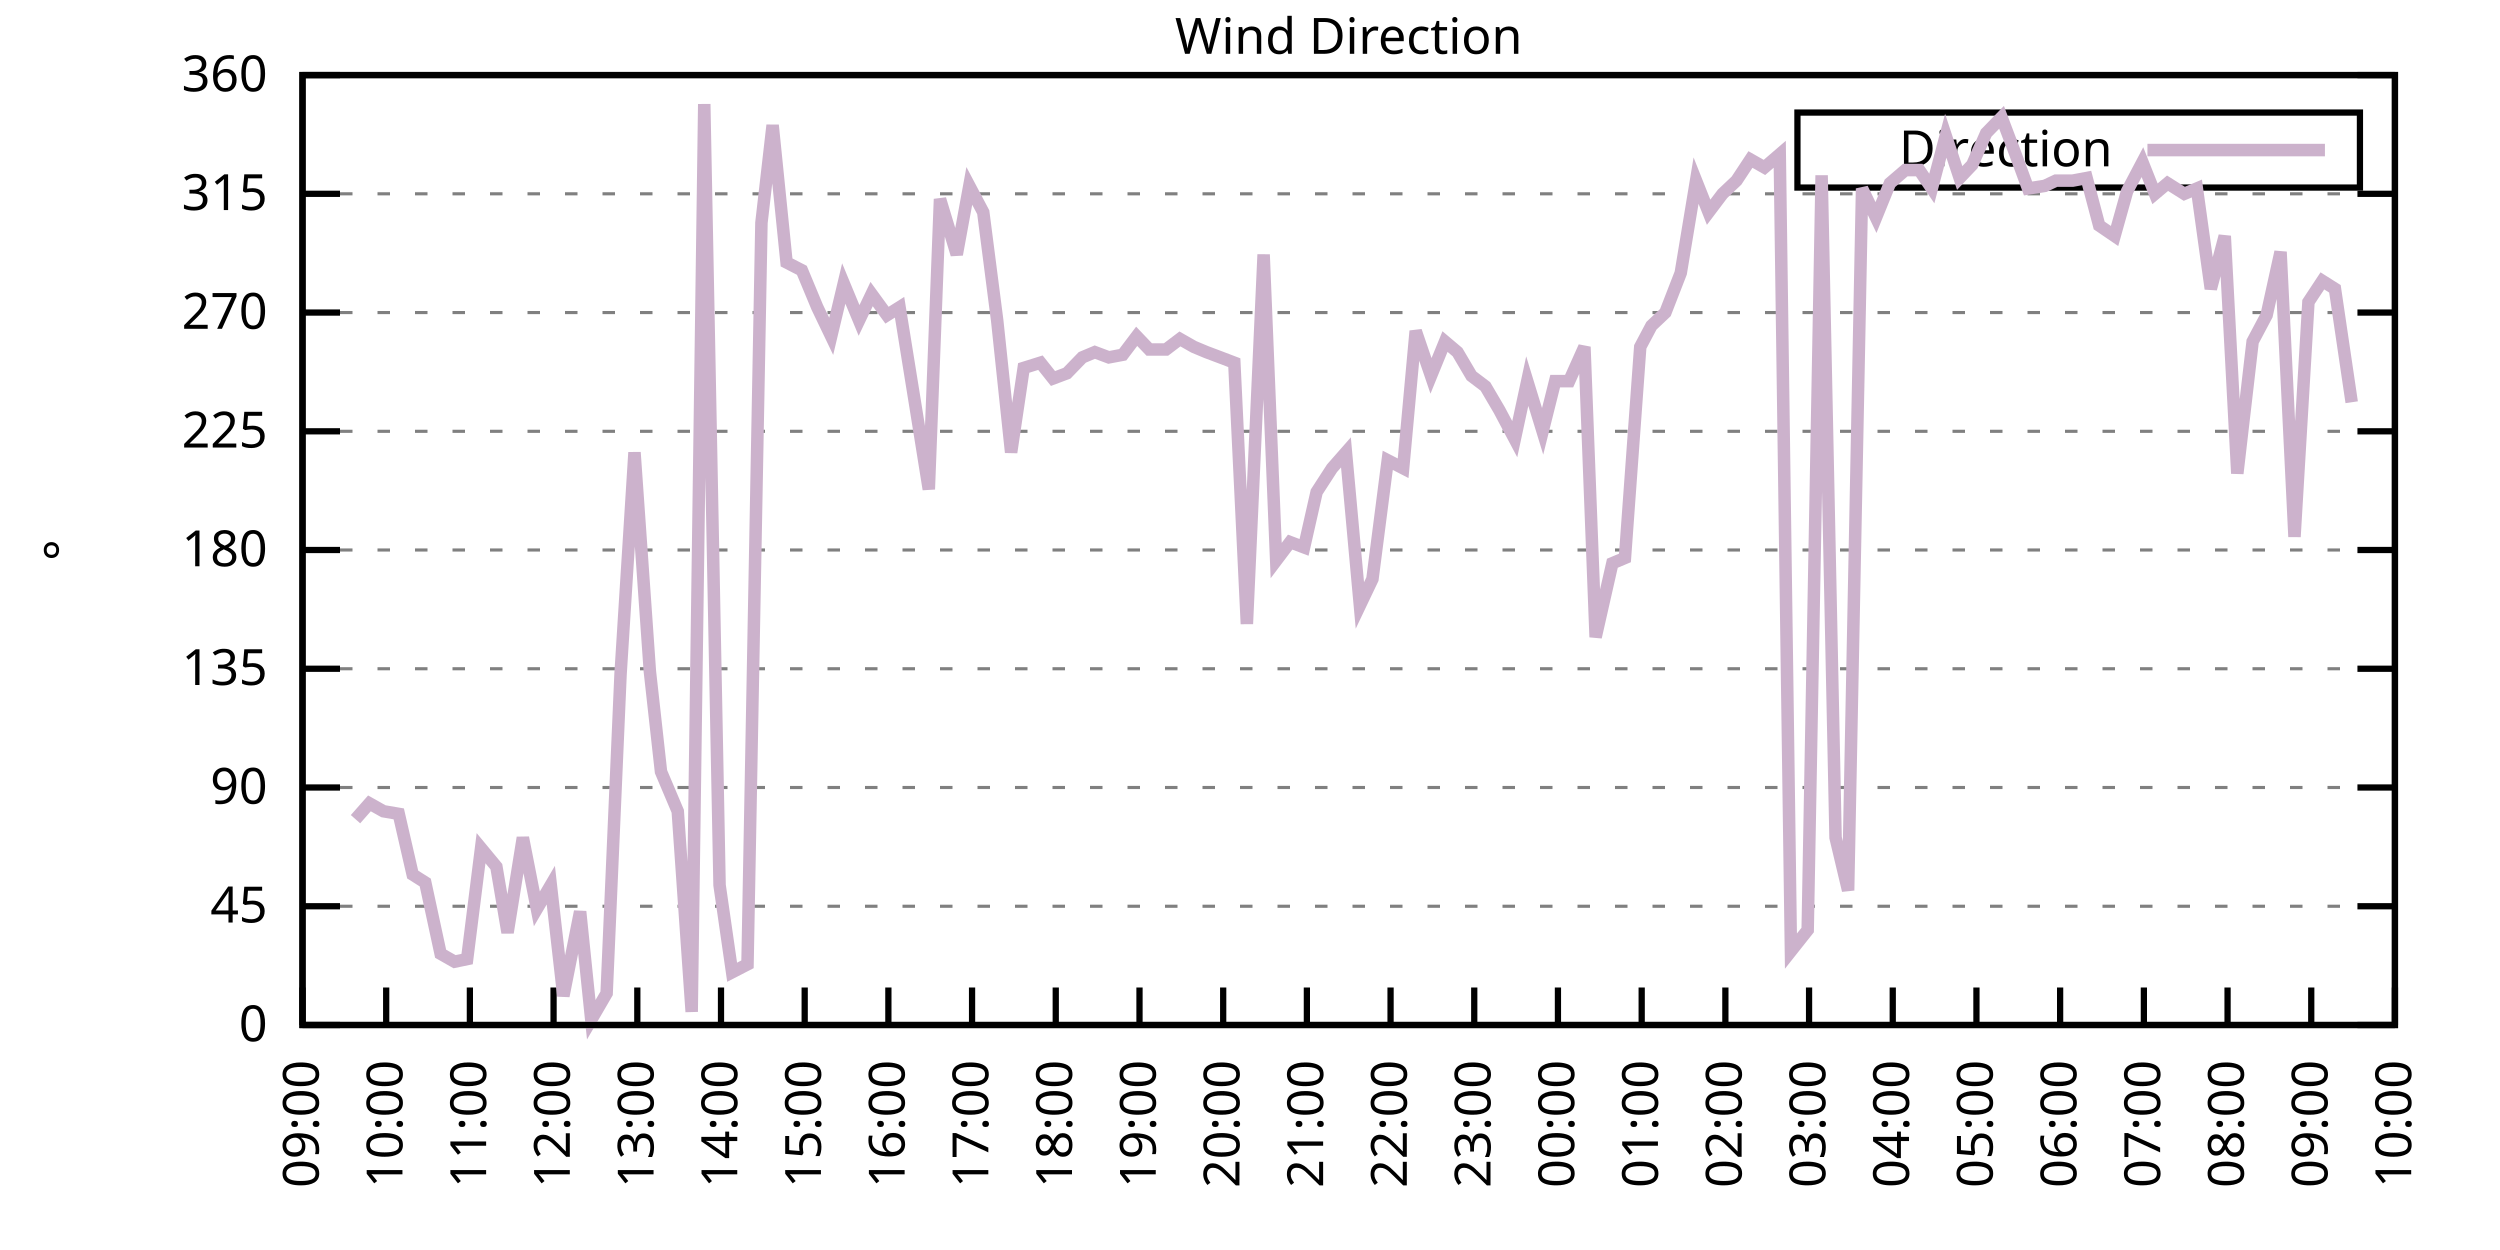
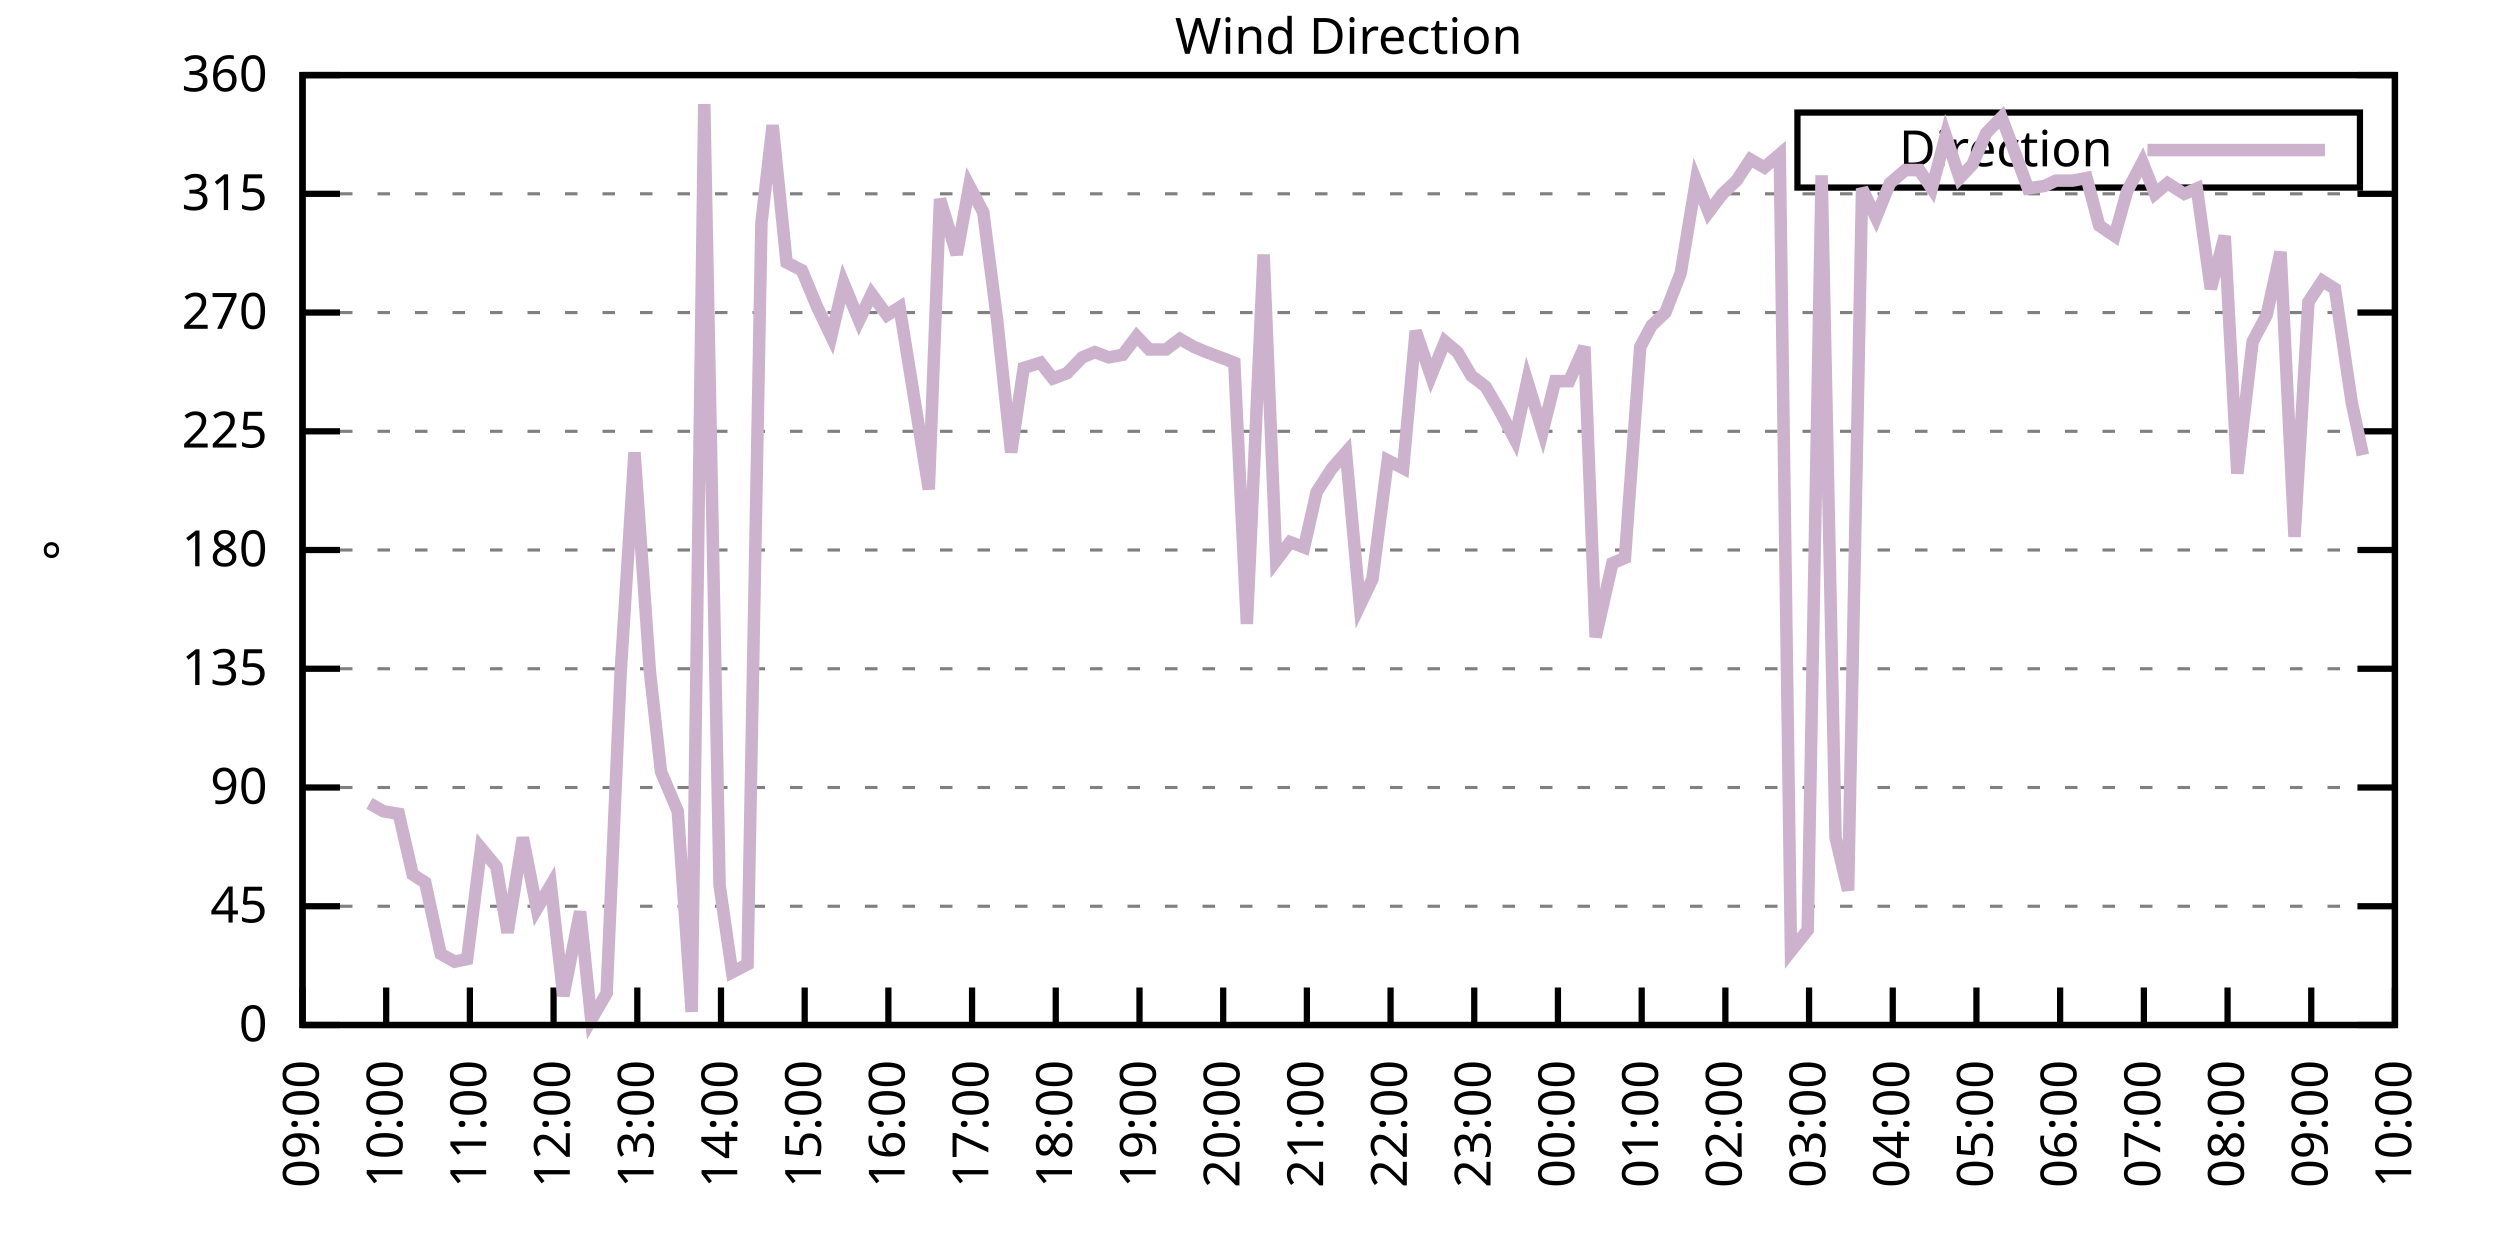
<svg xmlns="http://www.w3.org/2000/svg" xmlns:xlink="http://www.w3.org/1999/xlink" width="400" height="200" viewBox="0 0 400 200">
  <g id="gnuplot_canvas">
    <rect x="0" y="0" width="400" height="200" fill="none" />
    <defs>
      <circle id="gpDot" r="0.5" stroke-width="0.5" stroke="currentColor" />
      <path id="gpPt0" stroke-width="0.333" stroke="currentColor" d="M-1,0 h2 M0,-1 v2" />
      <path id="gpPt1" stroke-width="0.333" stroke="currentColor" d="M-1,-1 L1,1 M1,-1 L-1,1" />
      <path id="gpPt2" stroke-width="0.333" stroke="currentColor" d="M-1,0 L1,0 M0,-1 L0,1 M-1,-1 L1,1 M-1,1 L1,-1" />
      <rect id="gpPt3" stroke-width="0.333" stroke="currentColor" x="-1" y="-1" width="2" height="2" />
      <rect id="gpPt4" stroke-width="0.333" stroke="currentColor" fill="currentColor" x="-1" y="-1" width="2" height="2" />
      <circle id="gpPt5" stroke-width="0.333" stroke="currentColor" cx="0" cy="0" r="1" />
      <use xlink:href="#gpPt5" id="gpPt6" fill="currentColor" stroke="none" />
      <path id="gpPt7" stroke-width="0.333" stroke="currentColor" d="M0,-1.33 L-1.33,0.67 L1.33,0.67 z" />
      <use xlink:href="#gpPt7" id="gpPt8" fill="currentColor" stroke="none" />
      <use xlink:href="#gpPt7" id="gpPt9" stroke="currentColor" transform="rotate(180)" />
      <use xlink:href="#gpPt9" id="gpPt10" fill="currentColor" stroke="none" />
      <use xlink:href="#gpPt3" id="gpPt11" stroke="currentColor" transform="rotate(45)" />
      <use xlink:href="#gpPt11" id="gpPt12" fill="currentColor" stroke="none" />
      <path id="gpPt13" stroke-width="0.333" stroke="currentColor" d="M0,1.330 L1.265,0.411 L0.782,-1.067 L-0.782,-1.076 L-1.265,0.411 z" />
      <use xlink:href="#gpPt13" id="gpPt14" fill="currentColor" stroke="none" />
      <filter id="textbox" filterUnits="objectBoundingBox" x="0" y="0" height="1" width="1">
        <feFlood flood-color="white" flood-opacity="1" result="bgnd" />
        <feComposite in="SourceGraphic" in2="bgnd" operator="atop" />
      </filter>
      <filter id="greybox" filterUnits="objectBoundingBox" x="0" y="0" height="1" width="1">
        <feFlood flood-color="lightgrey" flood-opacity="1" result="grey" />
        <feComposite in="SourceGraphic" in2="grey" operator="atop" />
      </filter>
    </defs>
    <g fill="none" color="white" stroke="currentColor" stroke-width="1.00" stroke-linecap="butt" stroke-linejoin="miter">
</g>
    <g fill="none" color="black" stroke="currentColor" stroke-width="1.00" stroke-linecap="butt" stroke-linejoin="miter">
      <g stroke="none" shape-rendering="crispEdges">
        <polygon fill="rgb(255, 255, 255)" points="48.40,164.00 383.18,164.00 383.18,12.02 48.40,12.02 " />
      </g>
    </g>
    <g fill="none" color="black" stroke="currentColor" stroke-width="1.00" stroke-linecap="butt" stroke-linejoin="miter">
</g>
    <g fill="none" color="black" stroke="black" stroke-width="0.50" stroke-linecap="butt" stroke-linejoin="miter">
</g>
    <g fill="none" color="gray" stroke="currentColor" stroke-width="0.50" stroke-linecap="butt" stroke-linejoin="miter">
      <path stroke="gray" stroke-dasharray="2,4" class="gridline" d="M48.40,164.00 L383.19,164.00  " />
    </g>
    <g fill="none" color="gray" stroke="gray" stroke-width="1.00" stroke-linecap="butt" stroke-linejoin="miter">
</g>
    <g fill="none" color="black" stroke="currentColor" stroke-width="1.00" stroke-linecap="butt" stroke-linejoin="miter">
      <path stroke="black" d="M48.40,164.00 L54.40,164.00 M383.19,164.00 L377.19,164.00  " />
      <g transform="translate(42.80,166.60)" stroke="none" fill="black" font-family="Sans" font-size="8.00" text-anchor="end">
        <text>
          <tspan font-family="Sans"> 0</tspan>
        </text>
      </g>
    </g>
    <g fill="none" color="black" stroke="currentColor" stroke-width="1.00" stroke-linecap="butt" stroke-linejoin="miter">
</g>
    <g fill="none" color="black" stroke="black" stroke-width="0.50" stroke-linecap="butt" stroke-linejoin="miter">
</g>
    <g fill="none" color="gray" stroke="currentColor" stroke-width="0.50" stroke-linecap="butt" stroke-linejoin="miter">
      <path stroke="gray" stroke-dasharray="2,4" class="gridline" d="M48.40,145.00 L383.19,145.00  " />
    </g>
    <g fill="none" color="gray" stroke="gray" stroke-width="1.00" stroke-linecap="butt" stroke-linejoin="miter">
</g>
    <g fill="none" color="black" stroke="currentColor" stroke-width="1.00" stroke-linecap="butt" stroke-linejoin="miter">
      <path stroke="black" d="M48.40,145.00 L54.40,145.00 M383.19,145.00 L377.19,145.00  " />
      <g transform="translate(42.80,147.60)" stroke="none" fill="black" font-family="Sans" font-size="8.00" text-anchor="end">
        <text>
          <tspan font-family="Sans"> 45</tspan>
        </text>
      </g>
    </g>
    <g fill="none" color="black" stroke="currentColor" stroke-width="1.00" stroke-linecap="butt" stroke-linejoin="miter">
</g>
    <g fill="none" color="black" stroke="black" stroke-width="0.50" stroke-linecap="butt" stroke-linejoin="miter">
</g>
    <g fill="none" color="gray" stroke="currentColor" stroke-width="0.50" stroke-linecap="butt" stroke-linejoin="miter">
      <path stroke="gray" stroke-dasharray="2,4" class="gridline" d="M48.40,126.00 L383.19,126.00  " />
    </g>
    <g fill="none" color="gray" stroke="gray" stroke-width="1.00" stroke-linecap="butt" stroke-linejoin="miter">
</g>
    <g fill="none" color="black" stroke="currentColor" stroke-width="1.00" stroke-linecap="butt" stroke-linejoin="miter">
      <path stroke="black" d="M48.40,126.00 L54.40,126.00 M383.19,126.00 L377.19,126.00  " />
      <g transform="translate(42.80,128.60)" stroke="none" fill="black" font-family="Sans" font-size="8.00" text-anchor="end">
        <text>
          <tspan font-family="Sans"> 90</tspan>
        </text>
      </g>
    </g>
    <g fill="none" color="black" stroke="currentColor" stroke-width="1.00" stroke-linecap="butt" stroke-linejoin="miter">
</g>
    <g fill="none" color="black" stroke="black" stroke-width="0.50" stroke-linecap="butt" stroke-linejoin="miter">
</g>
    <g fill="none" color="gray" stroke="currentColor" stroke-width="0.50" stroke-linecap="butt" stroke-linejoin="miter">
      <path stroke="gray" stroke-dasharray="2,4" class="gridline" d="M48.40,107.00 L383.19,107.00  " />
    </g>
    <g fill="none" color="gray" stroke="gray" stroke-width="1.00" stroke-linecap="butt" stroke-linejoin="miter">
</g>
    <g fill="none" color="black" stroke="currentColor" stroke-width="1.00" stroke-linecap="butt" stroke-linejoin="miter">
      <path stroke="black" d="M48.40,107.00 L54.40,107.00 M383.19,107.00 L377.19,107.00  " />
      <g transform="translate(42.80,109.60)" stroke="none" fill="black" font-family="Sans" font-size="8.00" text-anchor="end">
        <text>
          <tspan font-family="Sans"> 135</tspan>
        </text>
      </g>
    </g>
    <g fill="none" color="black" stroke="currentColor" stroke-width="1.00" stroke-linecap="butt" stroke-linejoin="miter">
</g>
    <g fill="none" color="black" stroke="black" stroke-width="0.50" stroke-linecap="butt" stroke-linejoin="miter">
</g>
    <g fill="none" color="gray" stroke="currentColor" stroke-width="0.50" stroke-linecap="butt" stroke-linejoin="miter">
      <path stroke="gray" stroke-dasharray="2,4" class="gridline" d="M48.40,88.00 L383.19,88.00  " />
    </g>
    <g fill="none" color="gray" stroke="gray" stroke-width="1.00" stroke-linecap="butt" stroke-linejoin="miter">
</g>
    <g fill="none" color="black" stroke="currentColor" stroke-width="1.00" stroke-linecap="butt" stroke-linejoin="miter">
      <path stroke="black" d="M48.40,88.00 L54.40,88.00 M383.19,88.00 L377.19,88.00  " />
      <g transform="translate(42.80,90.60)" stroke="none" fill="black" font-family="Sans" font-size="8.00" text-anchor="end">
        <text>
          <tspan font-family="Sans"> 180</tspan>
        </text>
      </g>
    </g>
    <g fill="none" color="black" stroke="currentColor" stroke-width="1.00" stroke-linecap="butt" stroke-linejoin="miter">
</g>
    <g fill="none" color="black" stroke="black" stroke-width="0.50" stroke-linecap="butt" stroke-linejoin="miter">
</g>
    <g fill="none" color="gray" stroke="currentColor" stroke-width="0.50" stroke-linecap="butt" stroke-linejoin="miter">
      <path stroke="gray" stroke-dasharray="2,4" class="gridline" d="M48.40,69.01 L383.19,69.01  " />
    </g>
    <g fill="none" color="gray" stroke="gray" stroke-width="1.00" stroke-linecap="butt" stroke-linejoin="miter">
</g>
    <g fill="none" color="black" stroke="currentColor" stroke-width="1.00" stroke-linecap="butt" stroke-linejoin="miter">
      <path stroke="black" d="M48.40,69.01 L54.40,69.01 M383.19,69.01 L377.19,69.01  " />
      <g transform="translate(42.80,71.61)" stroke="none" fill="black" font-family="Sans" font-size="8.00" text-anchor="end">
        <text>
          <tspan font-family="Sans"> 225</tspan>
        </text>
      </g>
    </g>
    <g fill="none" color="black" stroke="currentColor" stroke-width="1.00" stroke-linecap="butt" stroke-linejoin="miter">
</g>
    <g fill="none" color="black" stroke="black" stroke-width="0.50" stroke-linecap="butt" stroke-linejoin="miter">
</g>
    <g fill="none" color="gray" stroke="currentColor" stroke-width="0.50" stroke-linecap="butt" stroke-linejoin="miter">
      <path stroke="gray" stroke-dasharray="2,4" class="gridline" d="M48.40,50.01 L383.19,50.01  " />
    </g>
    <g fill="none" color="gray" stroke="gray" stroke-width="1.00" stroke-linecap="butt" stroke-linejoin="miter">
</g>
    <g fill="none" color="black" stroke="currentColor" stroke-width="1.00" stroke-linecap="butt" stroke-linejoin="miter">
      <path stroke="black" d="M48.40,50.01 L54.40,50.01 M383.19,50.01 L377.19,50.01  " />
      <g transform="translate(42.80,52.61)" stroke="none" fill="black" font-family="Sans" font-size="8.00" text-anchor="end">
        <text>
          <tspan font-family="Sans"> 270</tspan>
        </text>
      </g>
    </g>
    <g fill="none" color="black" stroke="currentColor" stroke-width="1.00" stroke-linecap="butt" stroke-linejoin="miter">
</g>
    <g fill="none" color="black" stroke="black" stroke-width="0.50" stroke-linecap="butt" stroke-linejoin="miter">
</g>
    <g fill="none" color="gray" stroke="currentColor" stroke-width="0.50" stroke-linecap="butt" stroke-linejoin="miter">
      <path stroke="gray" stroke-dasharray="2,4" class="gridline" d="M48.40,31.01 L383.19,31.01  " />
    </g>
    <g fill="none" color="gray" stroke="gray" stroke-width="1.00" stroke-linecap="butt" stroke-linejoin="miter">
</g>
    <g fill="none" color="black" stroke="currentColor" stroke-width="1.00" stroke-linecap="butt" stroke-linejoin="miter">
      <path stroke="black" d="M48.40,31.01 L54.40,31.01 M383.19,31.01 L377.19,31.01  " />
      <g transform="translate(42.80,33.61)" stroke="none" fill="black" font-family="Sans" font-size="8.00" text-anchor="end">
        <text>
          <tspan font-family="Sans"> 315</tspan>
        </text>
      </g>
    </g>
    <g fill="none" color="black" stroke="currentColor" stroke-width="1.00" stroke-linecap="butt" stroke-linejoin="miter">
</g>
    <g fill="none" color="black" stroke="black" stroke-width="0.50" stroke-linecap="butt" stroke-linejoin="miter">
</g>
    <g fill="none" color="gray" stroke="currentColor" stroke-width="0.50" stroke-linecap="butt" stroke-linejoin="miter">
      <path stroke="gray" stroke-dasharray="2,4" class="gridline" d="M48.40,12.01 L383.19,12.01  " />
    </g>
    <g fill="none" color="gray" stroke="gray" stroke-width="1.00" stroke-linecap="butt" stroke-linejoin="miter">
</g>
    <g fill="none" color="black" stroke="currentColor" stroke-width="1.00" stroke-linecap="butt" stroke-linejoin="miter">
      <path stroke="black" d="M48.40,12.01 L54.40,12.01 M383.19,12.01 L377.19,12.01  " />
      <g transform="translate(42.80,14.61)" stroke="none" fill="black" font-family="Sans" font-size="8.00" text-anchor="end">
        <text>
          <tspan font-family="Sans"> 360</tspan>
        </text>
      </g>
    </g>
    <g fill="none" color="black" stroke="currentColor" stroke-width="1.00" stroke-linecap="butt" stroke-linejoin="miter">
      <path stroke="black" d="M48.40,164.00 L48.40,158.00  " />
      <g transform="translate(51.00,169.60) rotate(270.00)" stroke="none" fill="black" font-family="Sans" font-size="8.00" text-anchor="end">
        <text>
          <tspan font-family="Sans">09:00</tspan>
        </text>
      </g>
    </g>
    <g fill="none" color="black" stroke="currentColor" stroke-width="1.00" stroke-linecap="butt" stroke-linejoin="miter">
      <path stroke="black" d="M61.79,164.00 L61.79,158.00  " />
      <g transform="translate(64.39,169.60) rotate(270.00)" stroke="none" fill="black" font-family="Sans" font-size="8.00" text-anchor="end">
        <text>
          <tspan font-family="Sans">10:00</tspan>
        </text>
      </g>
    </g>
    <g fill="none" color="black" stroke="currentColor" stroke-width="1.00" stroke-linecap="butt" stroke-linejoin="miter">
      <path stroke="black" d="M75.18,164.00 L75.18,158.00  " />
      <g transform="translate(77.78,169.60) rotate(270.00)" stroke="none" fill="black" font-family="Sans" font-size="8.00" text-anchor="end">
        <text>
          <tspan font-family="Sans">11:00</tspan>
        </text>
      </g>
    </g>
    <g fill="none" color="black" stroke="currentColor" stroke-width="1.00" stroke-linecap="butt" stroke-linejoin="miter">
      <path stroke="black" d="M88.57,164.00 L88.57,158.00  " />
      <g transform="translate(91.17,169.60) rotate(270.00)" stroke="none" fill="black" font-family="Sans" font-size="8.00" text-anchor="end">
        <text>
          <tspan font-family="Sans">12:00</tspan>
        </text>
      </g>
    </g>
    <g fill="none" color="black" stroke="currentColor" stroke-width="1.00" stroke-linecap="butt" stroke-linejoin="miter">
      <path stroke="black" d="M101.97,164.00 L101.97,158.00  " />
      <g transform="translate(104.57,169.60) rotate(270.00)" stroke="none" fill="black" font-family="Sans" font-size="8.00" text-anchor="end">
        <text>
          <tspan font-family="Sans">13:00</tspan>
        </text>
      </g>
    </g>
    <g fill="none" color="black" stroke="currentColor" stroke-width="1.00" stroke-linecap="butt" stroke-linejoin="miter">
      <path stroke="black" d="M115.36,164.00 L115.36,158.00  " />
      <g transform="translate(117.96,169.60) rotate(270.00)" stroke="none" fill="black" font-family="Sans" font-size="8.00" text-anchor="end">
        <text>
          <tspan font-family="Sans">14:00</tspan>
        </text>
      </g>
    </g>
    <g fill="none" color="black" stroke="currentColor" stroke-width="1.00" stroke-linecap="butt" stroke-linejoin="miter">
      <path stroke="black" d="M128.75,164.00 L128.75,158.00  " />
      <g transform="translate(131.35,169.60) rotate(270.00)" stroke="none" fill="black" font-family="Sans" font-size="8.00" text-anchor="end">
        <text>
          <tspan font-family="Sans">15:00</tspan>
        </text>
      </g>
    </g>
    <g fill="none" color="black" stroke="currentColor" stroke-width="1.00" stroke-linecap="butt" stroke-linejoin="miter">
      <path stroke="black" d="M142.14,164.00 L142.14,158.00  " />
      <g transform="translate(144.74,169.60) rotate(270.00)" stroke="none" fill="black" font-family="Sans" font-size="8.00" text-anchor="end">
        <text>
          <tspan font-family="Sans">16:00</tspan>
        </text>
      </g>
    </g>
    <g fill="none" color="black" stroke="currentColor" stroke-width="1.00" stroke-linecap="butt" stroke-linejoin="miter">
      <path stroke="black" d="M155.53,164.00 L155.53,158.00  " />
      <g transform="translate(158.13,169.60) rotate(270.00)" stroke="none" fill="black" font-family="Sans" font-size="8.00" text-anchor="end">
        <text>
          <tspan font-family="Sans">17:00</tspan>
        </text>
      </g>
    </g>
    <g fill="none" color="black" stroke="currentColor" stroke-width="1.00" stroke-linecap="butt" stroke-linejoin="miter">
      <path stroke="black" d="M168.92,164.00 L168.92,158.00  " />
      <g transform="translate(171.52,169.60) rotate(270.00)" stroke="none" fill="black" font-family="Sans" font-size="8.00" text-anchor="end">
        <text>
          <tspan font-family="Sans">18:00</tspan>
        </text>
      </g>
    </g>
    <g fill="none" color="black" stroke="currentColor" stroke-width="1.00" stroke-linecap="butt" stroke-linejoin="miter">
      <path stroke="black" d="M182.32,164.00 L182.32,158.00  " />
      <g transform="translate(184.92,169.60) rotate(270.00)" stroke="none" fill="black" font-family="Sans" font-size="8.00" text-anchor="end">
        <text>
          <tspan font-family="Sans">19:00</tspan>
        </text>
      </g>
    </g>
    <g fill="none" color="black" stroke="currentColor" stroke-width="1.00" stroke-linecap="butt" stroke-linejoin="miter">
      <path stroke="black" d="M195.71,164.00 L195.71,158.00  " />
      <g transform="translate(198.31,169.60) rotate(270.00)" stroke="none" fill="black" font-family="Sans" font-size="8.00" text-anchor="end">
        <text>
          <tspan font-family="Sans">20:00</tspan>
        </text>
      </g>
    </g>
    <g fill="none" color="black" stroke="currentColor" stroke-width="1.00" stroke-linecap="butt" stroke-linejoin="miter">
      <path stroke="black" d="M209.10,164.00 L209.10,158.00  " />
      <g transform="translate(211.70,169.60) rotate(270.00)" stroke="none" fill="black" font-family="Sans" font-size="8.00" text-anchor="end">
        <text>
          <tspan font-family="Sans">21:00</tspan>
        </text>
      </g>
    </g>
    <g fill="none" color="black" stroke="currentColor" stroke-width="1.00" stroke-linecap="butt" stroke-linejoin="miter">
      <path stroke="black" d="M222.49,164.00 L222.49,158.00  " />
      <g transform="translate(225.09,169.60) rotate(270.00)" stroke="none" fill="black" font-family="Sans" font-size="8.00" text-anchor="end">
        <text>
          <tspan font-family="Sans">22:00</tspan>
        </text>
      </g>
    </g>
    <g fill="none" color="black" stroke="currentColor" stroke-width="1.00" stroke-linecap="butt" stroke-linejoin="miter">
      <path stroke="black" d="M235.88,164.00 L235.88,158.00  " />
      <g transform="translate(238.48,169.60) rotate(270.00)" stroke="none" fill="black" font-family="Sans" font-size="8.00" text-anchor="end">
        <text>
          <tspan font-family="Sans">23:00</tspan>
        </text>
      </g>
    </g>
    <g fill="none" color="black" stroke="currentColor" stroke-width="1.00" stroke-linecap="butt" stroke-linejoin="miter">
      <path stroke="black" d="M249.27,164.00 L249.27,158.00  " />
      <g transform="translate(251.87,169.60) rotate(270.00)" stroke="none" fill="black" font-family="Sans" font-size="8.00" text-anchor="end">
        <text>
          <tspan font-family="Sans">00:00</tspan>
        </text>
      </g>
    </g>
    <g fill="none" color="black" stroke="currentColor" stroke-width="1.00" stroke-linecap="butt" stroke-linejoin="miter">
      <path stroke="black" d="M262.67,164.00 L262.67,158.00  " />
      <g transform="translate(265.27,169.60) rotate(270.00)" stroke="none" fill="black" font-family="Sans" font-size="8.00" text-anchor="end">
        <text>
          <tspan font-family="Sans">01:00</tspan>
        </text>
      </g>
    </g>
    <g fill="none" color="black" stroke="currentColor" stroke-width="1.00" stroke-linecap="butt" stroke-linejoin="miter">
      <path stroke="black" d="M276.06,164.00 L276.06,158.00  " />
      <g transform="translate(278.66,169.60) rotate(270.00)" stroke="none" fill="black" font-family="Sans" font-size="8.00" text-anchor="end">
        <text>
          <tspan font-family="Sans">02:00</tspan>
        </text>
      </g>
    </g>
    <g fill="none" color="black" stroke="currentColor" stroke-width="1.00" stroke-linecap="butt" stroke-linejoin="miter">
      <path stroke="black" d="M289.45,164.00 L289.45,158.00  " />
      <g transform="translate(292.05,169.60) rotate(270.00)" stroke="none" fill="black" font-family="Sans" font-size="8.00" text-anchor="end">
        <text>
          <tspan font-family="Sans">03:00</tspan>
        </text>
      </g>
    </g>
    <g fill="none" color="black" stroke="currentColor" stroke-width="1.00" stroke-linecap="butt" stroke-linejoin="miter">
      <path stroke="black" d="M302.84,164.00 L302.84,158.00  " />
      <g transform="translate(305.44,169.60) rotate(270.00)" stroke="none" fill="black" font-family="Sans" font-size="8.00" text-anchor="end">
        <text>
          <tspan font-family="Sans">04:00</tspan>
        </text>
      </g>
    </g>
    <g fill="none" color="black" stroke="currentColor" stroke-width="1.00" stroke-linecap="butt" stroke-linejoin="miter">
      <path stroke="black" d="M316.23,164.00 L316.23,158.00  " />
      <g transform="translate(318.83,169.60) rotate(270.00)" stroke="none" fill="black" font-family="Sans" font-size="8.00" text-anchor="end">
        <text>
          <tspan font-family="Sans">05:00</tspan>
        </text>
      </g>
    </g>
    <g fill="none" color="black" stroke="currentColor" stroke-width="1.00" stroke-linecap="butt" stroke-linejoin="miter">
      <path stroke="black" d="M329.62,164.00 L329.62,158.00  " />
      <g transform="translate(332.22,169.60) rotate(270.00)" stroke="none" fill="black" font-family="Sans" font-size="8.00" text-anchor="end">
        <text>
          <tspan font-family="Sans">06:00</tspan>
        </text>
      </g>
    </g>
    <g fill="none" color="black" stroke="currentColor" stroke-width="1.00" stroke-linecap="butt" stroke-linejoin="miter">
      <path stroke="black" d="M343.02,164.00 L343.02,158.00  " />
      <g transform="translate(345.62,169.60) rotate(270.00)" stroke="none" fill="black" font-family="Sans" font-size="8.00" text-anchor="end">
        <text>
          <tspan font-family="Sans">07:00</tspan>
        </text>
      </g>
    </g>
    <g fill="none" color="black" stroke="currentColor" stroke-width="1.00" stroke-linecap="butt" stroke-linejoin="miter">
      <path stroke="black" d="M356.41,164.00 L356.41,158.00  " />
      <g transform="translate(359.01,169.60) rotate(270.00)" stroke="none" fill="black" font-family="Sans" font-size="8.00" text-anchor="end">
        <text>
          <tspan font-family="Sans">08:00</tspan>
        </text>
      </g>
    </g>
    <g fill="none" color="black" stroke="currentColor" stroke-width="1.00" stroke-linecap="butt" stroke-linejoin="miter">
      <path stroke="black" d="M369.80,164.00 L369.80,158.00  " />
      <g transform="translate(372.40,169.60) rotate(270.00)" stroke="none" fill="black" font-family="Sans" font-size="8.00" text-anchor="end">
        <text>
          <tspan font-family="Sans">09:00</tspan>
        </text>
      </g>
    </g>
    <g fill="none" color="black" stroke="currentColor" stroke-width="1.00" stroke-linecap="butt" stroke-linejoin="miter">
      <path stroke="black" d="M383.19,164.00 L383.19,158.00  " />
      <g transform="translate(385.79,169.60) rotate(270.00)" stroke="none" fill="black" font-family="Sans" font-size="8.00" text-anchor="end">
        <text>
          <tspan font-family="Sans">10:00</tspan>
        </text>
      </g>
    </g>
    <g fill="none" color="black" stroke="currentColor" stroke-width="1.00" stroke-linecap="butt" stroke-linejoin="miter">
</g>
    <g fill="none" color="black" stroke="currentColor" stroke-width="1.00" stroke-linecap="butt" stroke-linejoin="miter">
      <path stroke="black" d="M48.40,12.01 L48.40,164.00 L383.19,164.00 L383.19,12.01 L48.40,12.01 Z  " />
    </g>
    <g fill="none" color="black" stroke="currentColor" stroke-width="1.00" stroke-linecap="butt" stroke-linejoin="miter">
</g>
    <g fill="none" color="black" stroke="currentColor" stroke-width="1.00" stroke-linecap="butt" stroke-linejoin="miter">
      <path stroke="black" d="M287.59,30.01 L287.59,18.01 L377.59,18.01 L377.59,30.01 L287.59,30.01 Z  " />
    </g>
    <g id="Wind_direction_plot_1">
      <g fill="none" color="white" stroke="black" stroke-width="2.00" stroke-linecap="butt" stroke-linejoin="miter">
</g>
      <g fill="none" color="black" stroke="currentColor" stroke-width="2.00" stroke-linecap="butt" stroke-linejoin="miter">
        <g transform="translate(337.99,26.61)" stroke="none" fill="black" font-family="Sans" font-size="8.00" text-anchor="end">
          <text>
            <tspan font-family="Sans">Direction</tspan>
          </text>
        </g>
      </g>
      <g fill="none" color="black" stroke="currentColor" stroke-width="2.00" stroke-linecap="butt" stroke-linejoin="miter">
-         <path stroke="rgb(204, 178, 204)" d="M343.59,24.01 L371.99,24.01 M56.88,131.07 L59.11,128.54 L61.35,129.80 L63.80,130.22 L66.03,139.93 L68.04,141.20   L70.50,152.60 L72.73,153.87 L74.74,153.45 L76.97,135.71 L79.42,138.67 L81.21,149.22 L83.66,134.02 L85.90,145.42   L88.13,141.62 L90.14,159.36 L92.82,145.85 L94.60,163.16 L97.06,158.93 L99.29,107.85 L101.52,72.38 L103.98,107.43   L105.76,123.47 L108.44,129.80 L110.67,161.89 L112.68,16.65 L115.13,141.62 L117.14,155.56 L119.60,154.29 L121.83,35.65   L123.62,20.03 L125.85,41.99 L128.30,43.25 L130.76,49.16 L132.99,53.81 L135.00,45.36 L137.45,51.27 L139.46,47.05   L141.92,50.43 L143.93,49.16 L146.38,64.36 L148.61,78.29 L150.40,31.85 L153.08,40.72 L155.09,29.74 L157.32,33.96   L159.55,51.27 L161.78,72.38 L163.79,58.87 L166.47,58.03 L168.48,60.56 L170.71,59.72 L173.17,57.18 L175.17,56.34   L177.41,57.18 L179.64,56.76 L181.87,53.81 L183.88,55.92 L186.56,55.92 L188.79,54.23 L191.02,55.50 L193.03,56.34   L195.26,57.18 L197.49,58.03 L199.50,99.83 L202.18,40.72 L204.19,89.69 L206.42,86.74 L208.65,87.58 L210.66,78.72   L213.12,74.92 L215.35,72.38 L217.58,96.87 L219.59,92.65 L222.04,73.65 L224.50,74.92 L226.51,52.96 L228.96,60.14   L231.20,54.65 L233.20,56.34 L235.44,60.14 L237.67,61.83 L239.90,65.63 L242.36,70.27 L244.36,60.98 L246.82,69.01   L248.83,60.98 L251.06,60.98 L253.51,55.50 L255.30,101.94 L257.98,90.12 L259.99,89.27 L262.44,55.50 L264.23,52.12   L266.46,50.01 L268.92,43.67 L271.37,28.90 L273.38,33.96 L275.61,31.01 L277.84,28.90 L280.07,25.52 L282.31,26.79   L284.76,24.68 L286.55,152.18 L289.23,148.80 L291.46,28.05 L293.69,134.02 L295.70,142.47 L297.93,30.16 L300.16,34.81   L302.39,29.32 L304.85,27.21 L307.08,27.21 L309.09,30.16 L311.32,21.72 L313.55,28.48 L315.56,26.36 L317.79,21.30   L320.25,18.77 L322.48,24.68 L324.49,30.16 L327.17,29.74 L328.95,28.90 L331.63,28.90 L333.86,28.48 L335.87,36.08   L338.33,37.76 L340.34,30.59 L342.79,25.94 L344.80,31.01 L346.81,29.32 L349.49,31.01 L351.50,30.16 L353.73,46.21   L355.96,37.76 L357.97,75.76 L360.42,54.65 L362.66,50.43 L364.89,40.30 L367.12,85.89 L369.35,48.32 L371.58,44.94   L373.59,46.21 L376.27,64.36  " />
+         <path stroke="rgb(204, 178, 204)" d="M343.59,24.01 L371.99,24.01 M59.11,128.54 L61.35,129.80 L63.80,130.22 L66.03,139.93 L68.04,141.20 L70.50,152.60   L72.73,153.87 L74.74,153.45 L76.97,135.71 L79.42,138.67 L81.21,149.22 L83.66,134.02 L85.90,145.42 L88.13,141.62   L90.14,159.36 L92.82,145.85 L94.60,163.16 L97.06,158.93 L99.29,107.85 L101.52,72.38 L103.98,107.43 L105.76,123.47   L108.44,129.80 L110.67,161.89 L112.68,16.65 L115.13,141.62 L117.14,155.56 L119.60,154.29 L121.83,35.65 L123.62,20.03   L125.85,41.99 L128.30,43.25 L130.76,49.16 L132.99,53.81 L135.00,45.36 L137.45,51.27 L139.46,47.05 L141.92,50.43   L143.93,49.16 L146.38,64.36 L148.61,78.29 L150.40,31.85 L153.08,40.72 L155.09,29.74 L157.32,33.96 L159.55,51.27   L161.78,72.38 L163.79,58.87 L166.47,58.03 L168.48,60.56 L170.71,59.72 L173.17,57.18 L175.17,56.34 L177.41,57.18   L179.64,56.76 L181.87,53.81 L183.88,55.92 L186.56,55.92 L188.79,54.23 L191.02,55.50 L193.03,56.34 L195.26,57.18   L197.49,58.03 L199.50,99.83 L202.18,40.72 L204.19,89.69 L206.42,86.74 L208.65,87.58 L210.66,78.72 L213.12,74.92   L215.35,72.38 L217.58,96.87 L219.59,92.65 L222.04,73.65 L224.50,74.92 L226.51,52.96 L228.96,60.14 L231.20,54.65   L233.20,56.34 L235.44,60.14 L237.67,61.83 L239.90,65.63 L242.36,70.27 L244.36,60.98 L246.82,69.01 L248.83,60.98   L251.06,60.98 L253.51,55.50 L255.30,101.94 L257.98,90.12 L259.99,89.27 L262.44,55.50 L264.23,52.12 L266.46,50.01   L268.92,43.67 L271.37,28.90 L273.38,33.96 L275.61,31.01 L277.84,28.90 L280.07,25.52 L282.31,26.79 L284.76,24.68   L286.55,152.18 L289.23,148.80 L291.46,28.05 L293.69,134.02 L295.70,142.47 L297.93,30.16 L300.16,34.81 L302.39,29.32   L304.85,27.21 L307.08,27.21 L309.09,30.16 L311.32,21.72 L313.55,28.48 L315.56,26.36 L317.79,21.30 L320.25,18.77   L322.48,24.68 L324.49,30.16 L327.17,29.74 L328.95,28.90 L331.63,28.90 L333.86,28.48 L335.87,36.08 L338.33,37.76   L340.34,30.59 L342.79,25.94 L344.80,31.01 L346.81,29.32 L349.49,31.01 L351.50,30.16 L353.73,46.21 L355.96,37.76   L357.97,75.76 L360.42,54.65 L362.66,50.43 L364.89,40.30 L367.12,85.89 L369.35,48.32 L371.58,44.94 L373.59,46.21   L376.27,64.36 L378.06,72.81  " />
      </g>
    </g>
    <g fill="none" color="black" stroke="currentColor" stroke-width="2.00" stroke-linecap="butt" stroke-linejoin="miter">
</g>
    <g fill="none" color="black" stroke="black" stroke-width="1.00" stroke-linecap="butt" stroke-linejoin="miter">
</g>
    <g fill="none" color="black" stroke="currentColor" stroke-width="1.00" stroke-linecap="butt" stroke-linejoin="miter">
      <path stroke="black" d="M48.40,12.01 L48.40,164.00 L383.19,164.00 L383.19,12.01 L48.40,12.01 Z  " />
      <g transform="translate(12.80,88.01) rotate(270.00)" stroke="none" fill="black" font-family="Sans" font-size="8.00" text-anchor="middle">
        <text>
          <tspan font-family="Sans">°</tspan>
        </text>
      </g>
    </g>
    <g fill="none" color="black" stroke="currentColor" stroke-width="1.00" stroke-linecap="butt" stroke-linejoin="miter">
</g>
    <g fill="none" color="black" stroke="currentColor" stroke-width="1.00" stroke-linecap="butt" stroke-linejoin="miter">
      <g transform="translate(215.79,8.61)" stroke="none" fill="black" font-family="Sans" font-size="8.00" text-anchor="middle">
        <text>
          <tspan font-family="Sans">Wind Direction</tspan>
        </text>
      </g>
    </g>
    <g fill="none" color="black" stroke="currentColor" stroke-width="1.00" stroke-linecap="butt" stroke-linejoin="miter">
</g>
  </g>
</svg>
